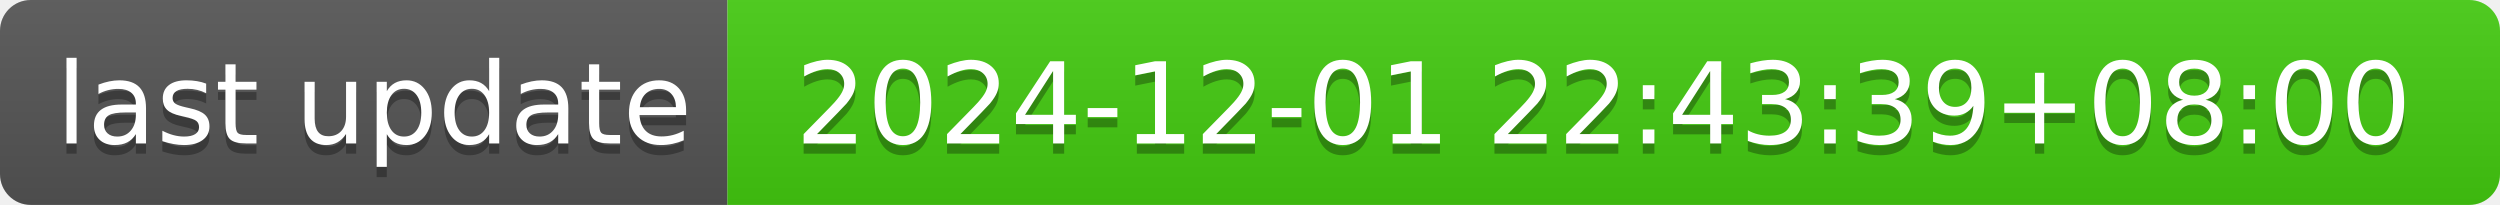
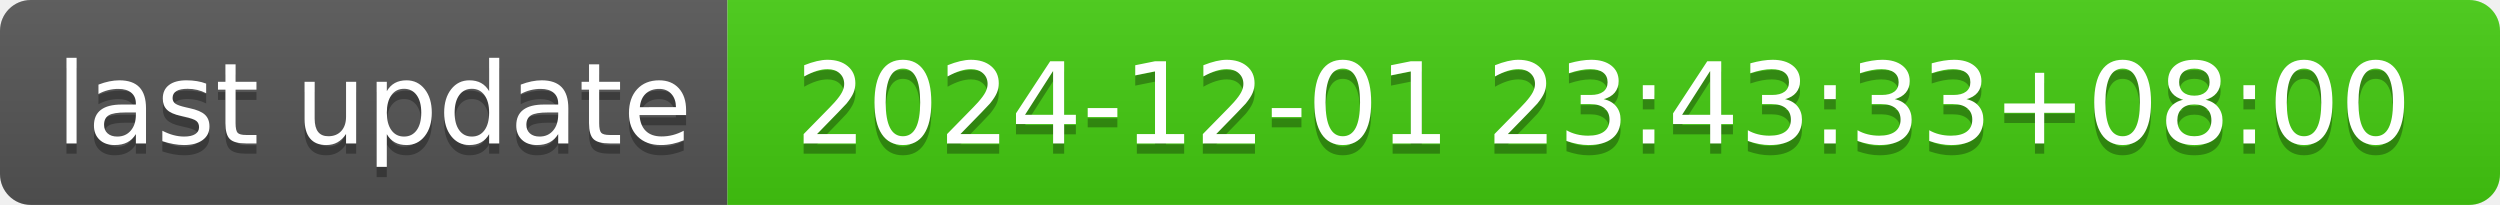
- <svg xmlns="http://www.w3.org/2000/svg" width="244" height="20" role="img" aria-label="last update: 2024-12-01 22:43:39+08:00">
+ <svg xmlns="http://www.w3.org/2000/svg" width="244" height="20" role="img" aria-label="last update: 2024-12-01 23:43:33+08:00">
  <linearGradient id="s" x2="0" y2="100%">
    <stop offset="0" stop-color="#bbb" stop-opacity=".1" />
    <stop offset="1" stop-opacity=".1" />
  </linearGradient>
  <clipPath id="r">
    <rect width="244" height="20" rx="3" fill="#fff" />
  </clipPath>
  <g clip-path="url(#r)">
    <rect width="71" height="20" fill="#555" />
    <rect x="71" width="173" height="20" fill="#4c1" />
    <rect width="244" height="20" fill="url(#s)" />
  </g>
  <g fill="#fff" text-anchor="middle" font-family="Verdana,Geneva,DejaVu Sans,sans-serif" text-rendering="geometricPrecision" font-size="110">
    <text aria-hidden="true" x="365" y="150" fill="#010101" fill-opacity=".3" transform="scale(.1)" textLength="610">last update</text>
    <text x="365" y="140" transform="scale(.1)" fill="#fff" textLength="610">last update</text>
-     <text aria-hidden="true" x="1565" y="150" fill="#010101" fill-opacity=".3" transform="scale(.1)" textLength="1630">2024-12-01 22:43:39+08:00</text>
-     <text x="1565" y="140" transform="scale(.1)" fill="#fff" textLength="1630">2024-12-01 22:43:39+08:00</text>
+     <text aria-hidden="true" x="1565" y="150" fill="#010101" fill-opacity=".3" transform="scale(.1)" textLength="1630">2024-12-01 23:43:33+08:00</text>
+     <text x="1565" y="140" transform="scale(.1)" fill="#fff" textLength="1630">2024-12-01 23:43:33+08:00</text>
  </g>
</svg>
